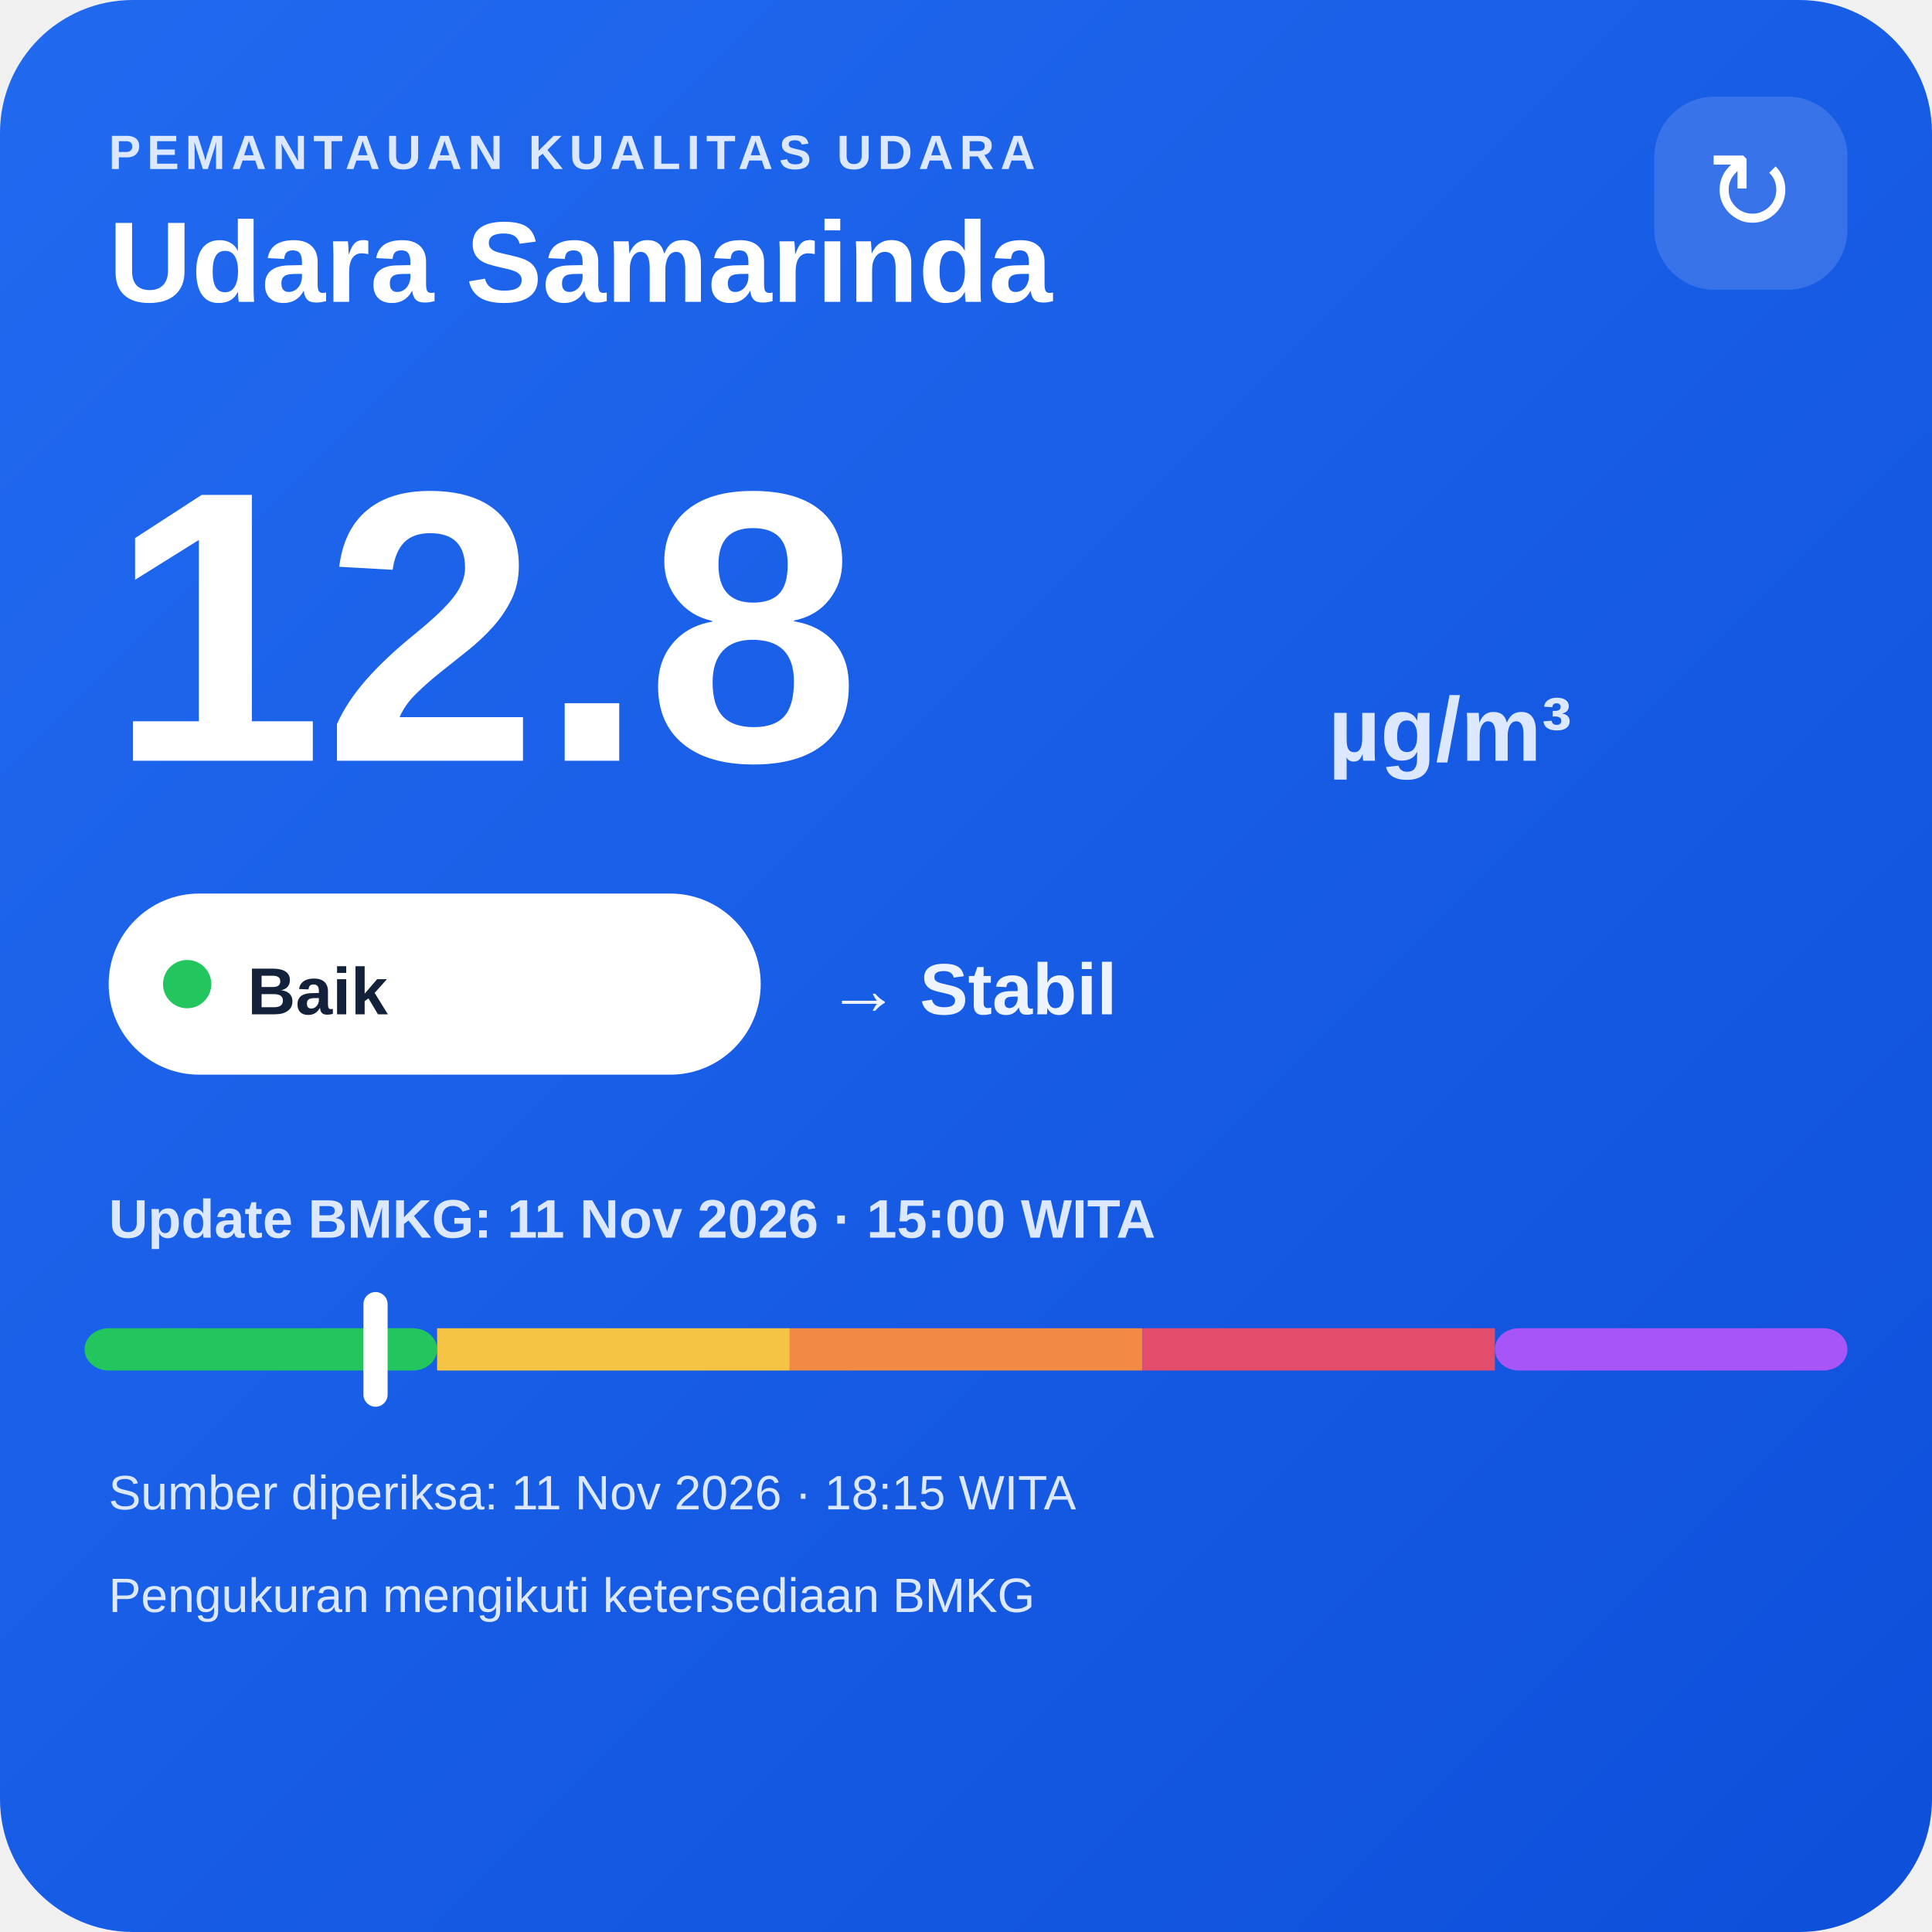
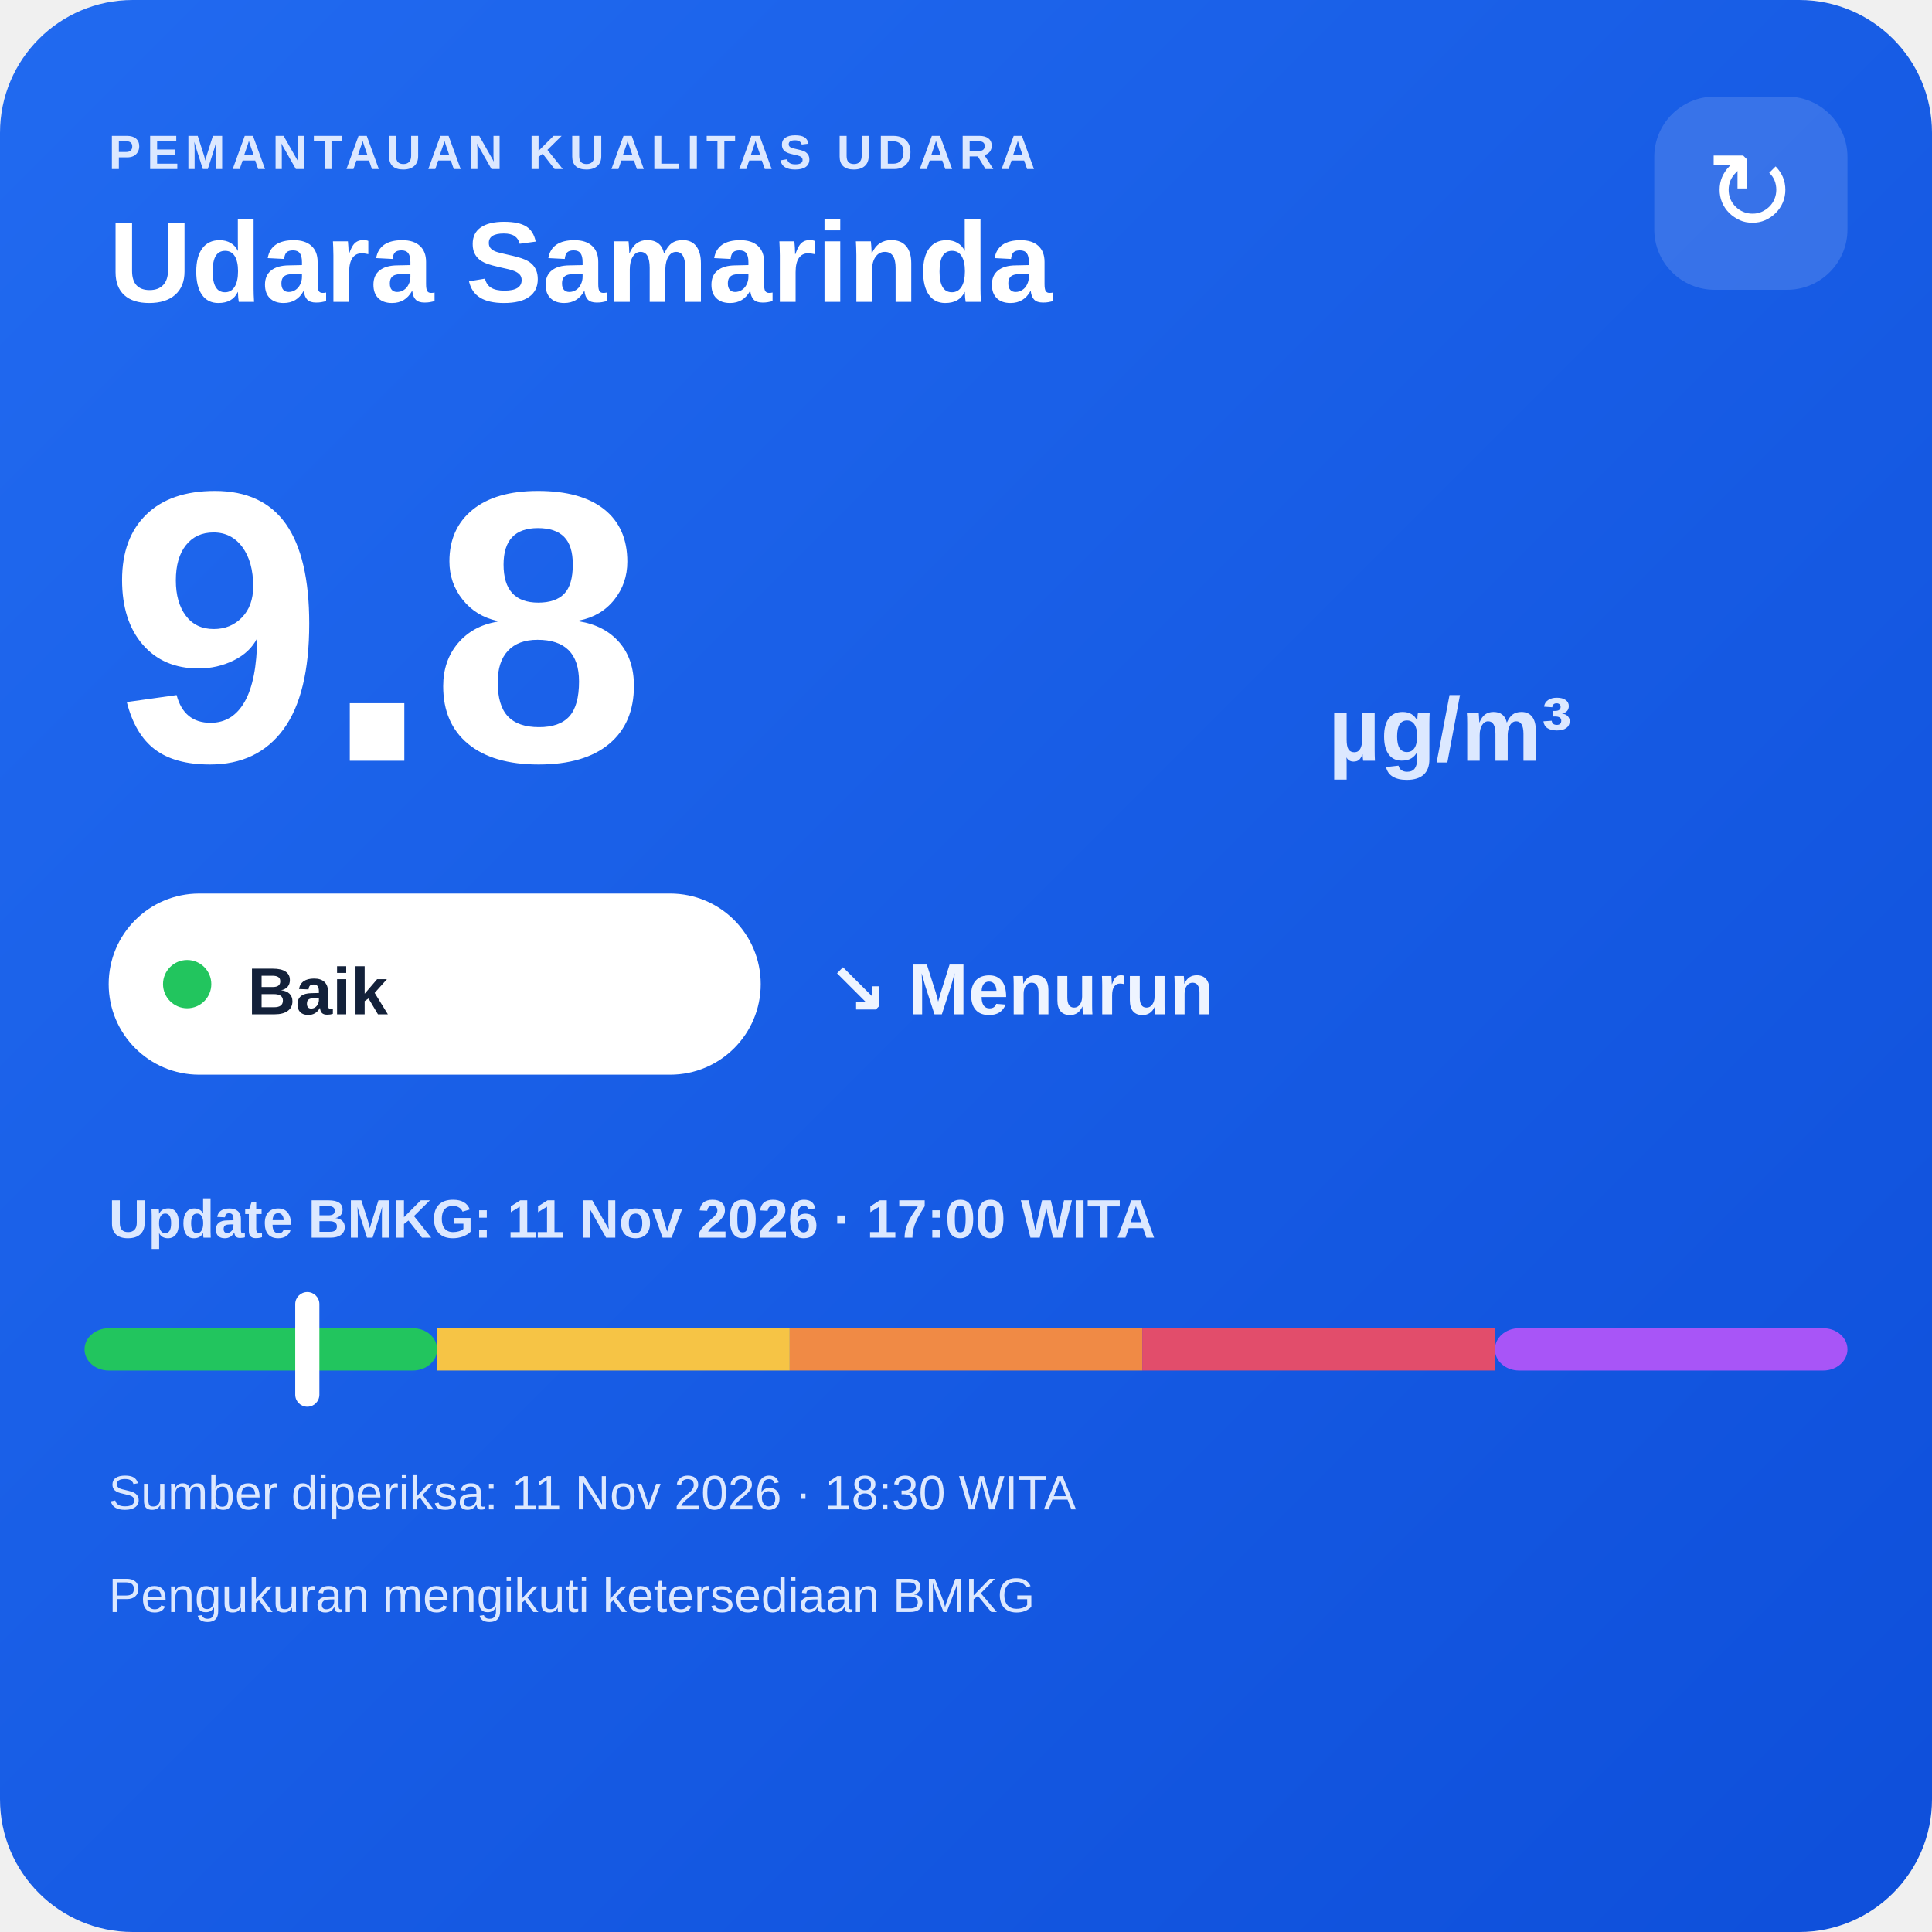
<svg xmlns="http://www.w3.org/2000/svg" width="320" height="320" viewBox="0 0 320 320">
  <defs>
    <linearGradient id="bg" x1="0" y1="0" x2="1" y2="1">
      <stop offset="0" stop-color="#216af0" />
      <stop offset="1" stop-color="#0e4fda" />
    </linearGradient>
  </defs>
  <rect width="320" height="320" rx="22" fill="url(#bg)" />
  <text x="18" y="28" fill="#dce8ff" font-family="Arial,sans-serif" font-size="8" font-weight="700" letter-spacing="1">PEMANTAUAN KUALITAS UDARA</text>
  <text x="18" y="50" fill="#ffffff" font-family="Arial,sans-serif" font-size="19" font-weight="700">Udara Samarinda</text>
  <rect x="274" y="16" width="32" height="32" rx="10" fill="#ffffff" fill-opacity=".14" />
  <text x="290" y="38" text-anchor="middle" fill="#ffffff" font-family="Arial,sans-serif" font-size="18">↻</text>
-   <text x="18" y="126" fill="#ffffff" font-family="Arial,sans-serif" font-size="64" font-weight="800">12.8</text>
+   <text x="18" y="126" fill="#ffffff" font-family="Arial,sans-serif" font-size="64" font-weight="800">9.8</text>
  <text x="220" y="126" fill="#dce8ff" font-family="Arial,sans-serif" font-size="15" font-weight="700">µg/m³</text>
  <rect x="18" y="148" width="108" height="30" rx="15" fill="#ffffff" />
  <circle cx="31" cy="163" r="4" fill="#22c55e" />
  <text x="41" y="168" fill="#13213a" font-family="Arial,sans-serif" font-size="11" font-weight="700">Baik</text>
-   <text x="137" y="168" fill="#eef4ff" font-family="Arial,sans-serif" font-size="12" font-weight="700">→ Stabil</text>
-   <text x="18" y="205" fill="#dce8ff" font-family="Arial,sans-serif" font-size="9" font-weight="700">Update BMKG: 11 Nov 2026 · 15:00 WITA</text>
+   <text x="137" y="168" fill="#eef4ff" font-family="Arial,sans-serif" font-size="12" font-weight="700">↘ Menurun</text>
+   <text x="18" y="205" fill="#dce8ff" font-family="Arial,sans-serif" font-size="9" font-weight="700">Update BMKG: 11 Nov 2026 · 17:00 WITA</text>
  <rect x="14" y="220" width="58.4" height="7" rx="4" fill="#22c55e" />
  <rect x="72.4" y="220" width="58.4" height="7" fill="#f6c445" />
  <rect x="130.8" y="220" width="58.4" height="7" fill="#f08a45" />
  <rect x="189.2" y="220" width="58.4" height="7" fill="#e24d6b" />
  <rect x="247.6" y="220" width="58.4" height="7" rx="4" fill="#a855f7" />
-   <rect x="60.2" y="214" width="4" height="19" rx="2" fill="#ffffff" />
-   <text x="18" y="250" fill="#dce8ff" font-family="Arial,sans-serif" font-size="8">Sumber diperiksa: 11 Nov 2026 · 18:15 WITA</text>
+   <rect x="48.9" y="214" width="4" height="19" rx="2" fill="#ffffff" />
+   <text x="18" y="250" fill="#dce8ff" font-family="Arial,sans-serif" font-size="8">Sumber diperiksa: 11 Nov 2026 · 18:30 WITA</text>
  <text x="18" y="267" fill="#dce8ff" font-family="Arial,sans-serif" font-size="8">Pengukuran mengikuti ketersediaan BMKG</text>
</svg>
